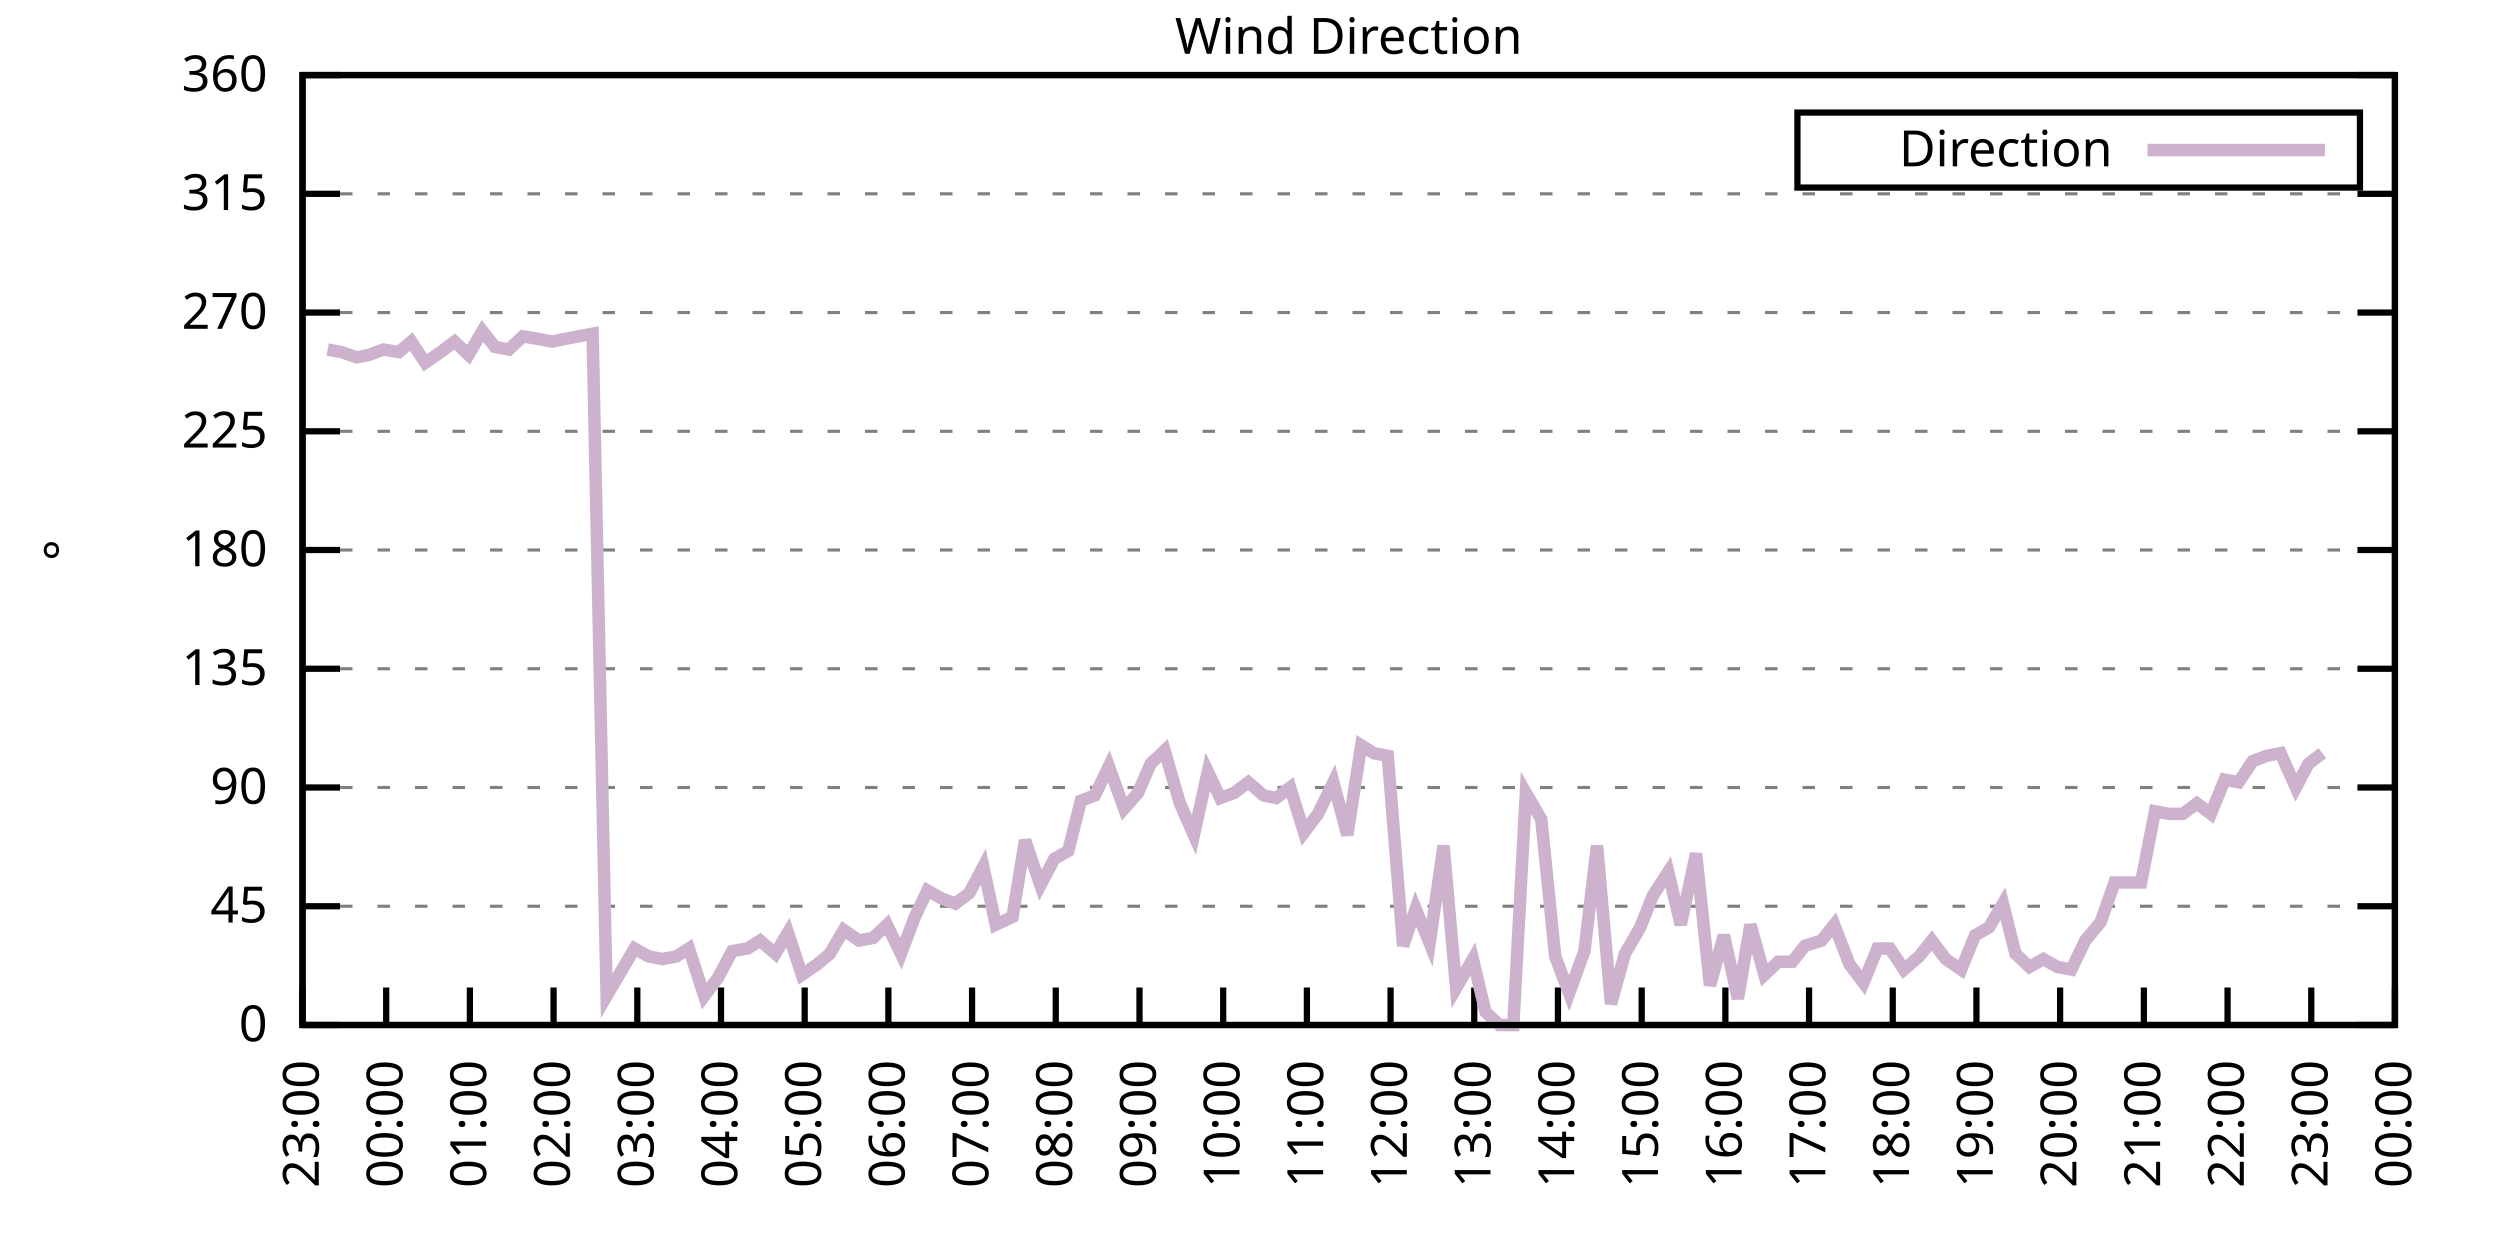
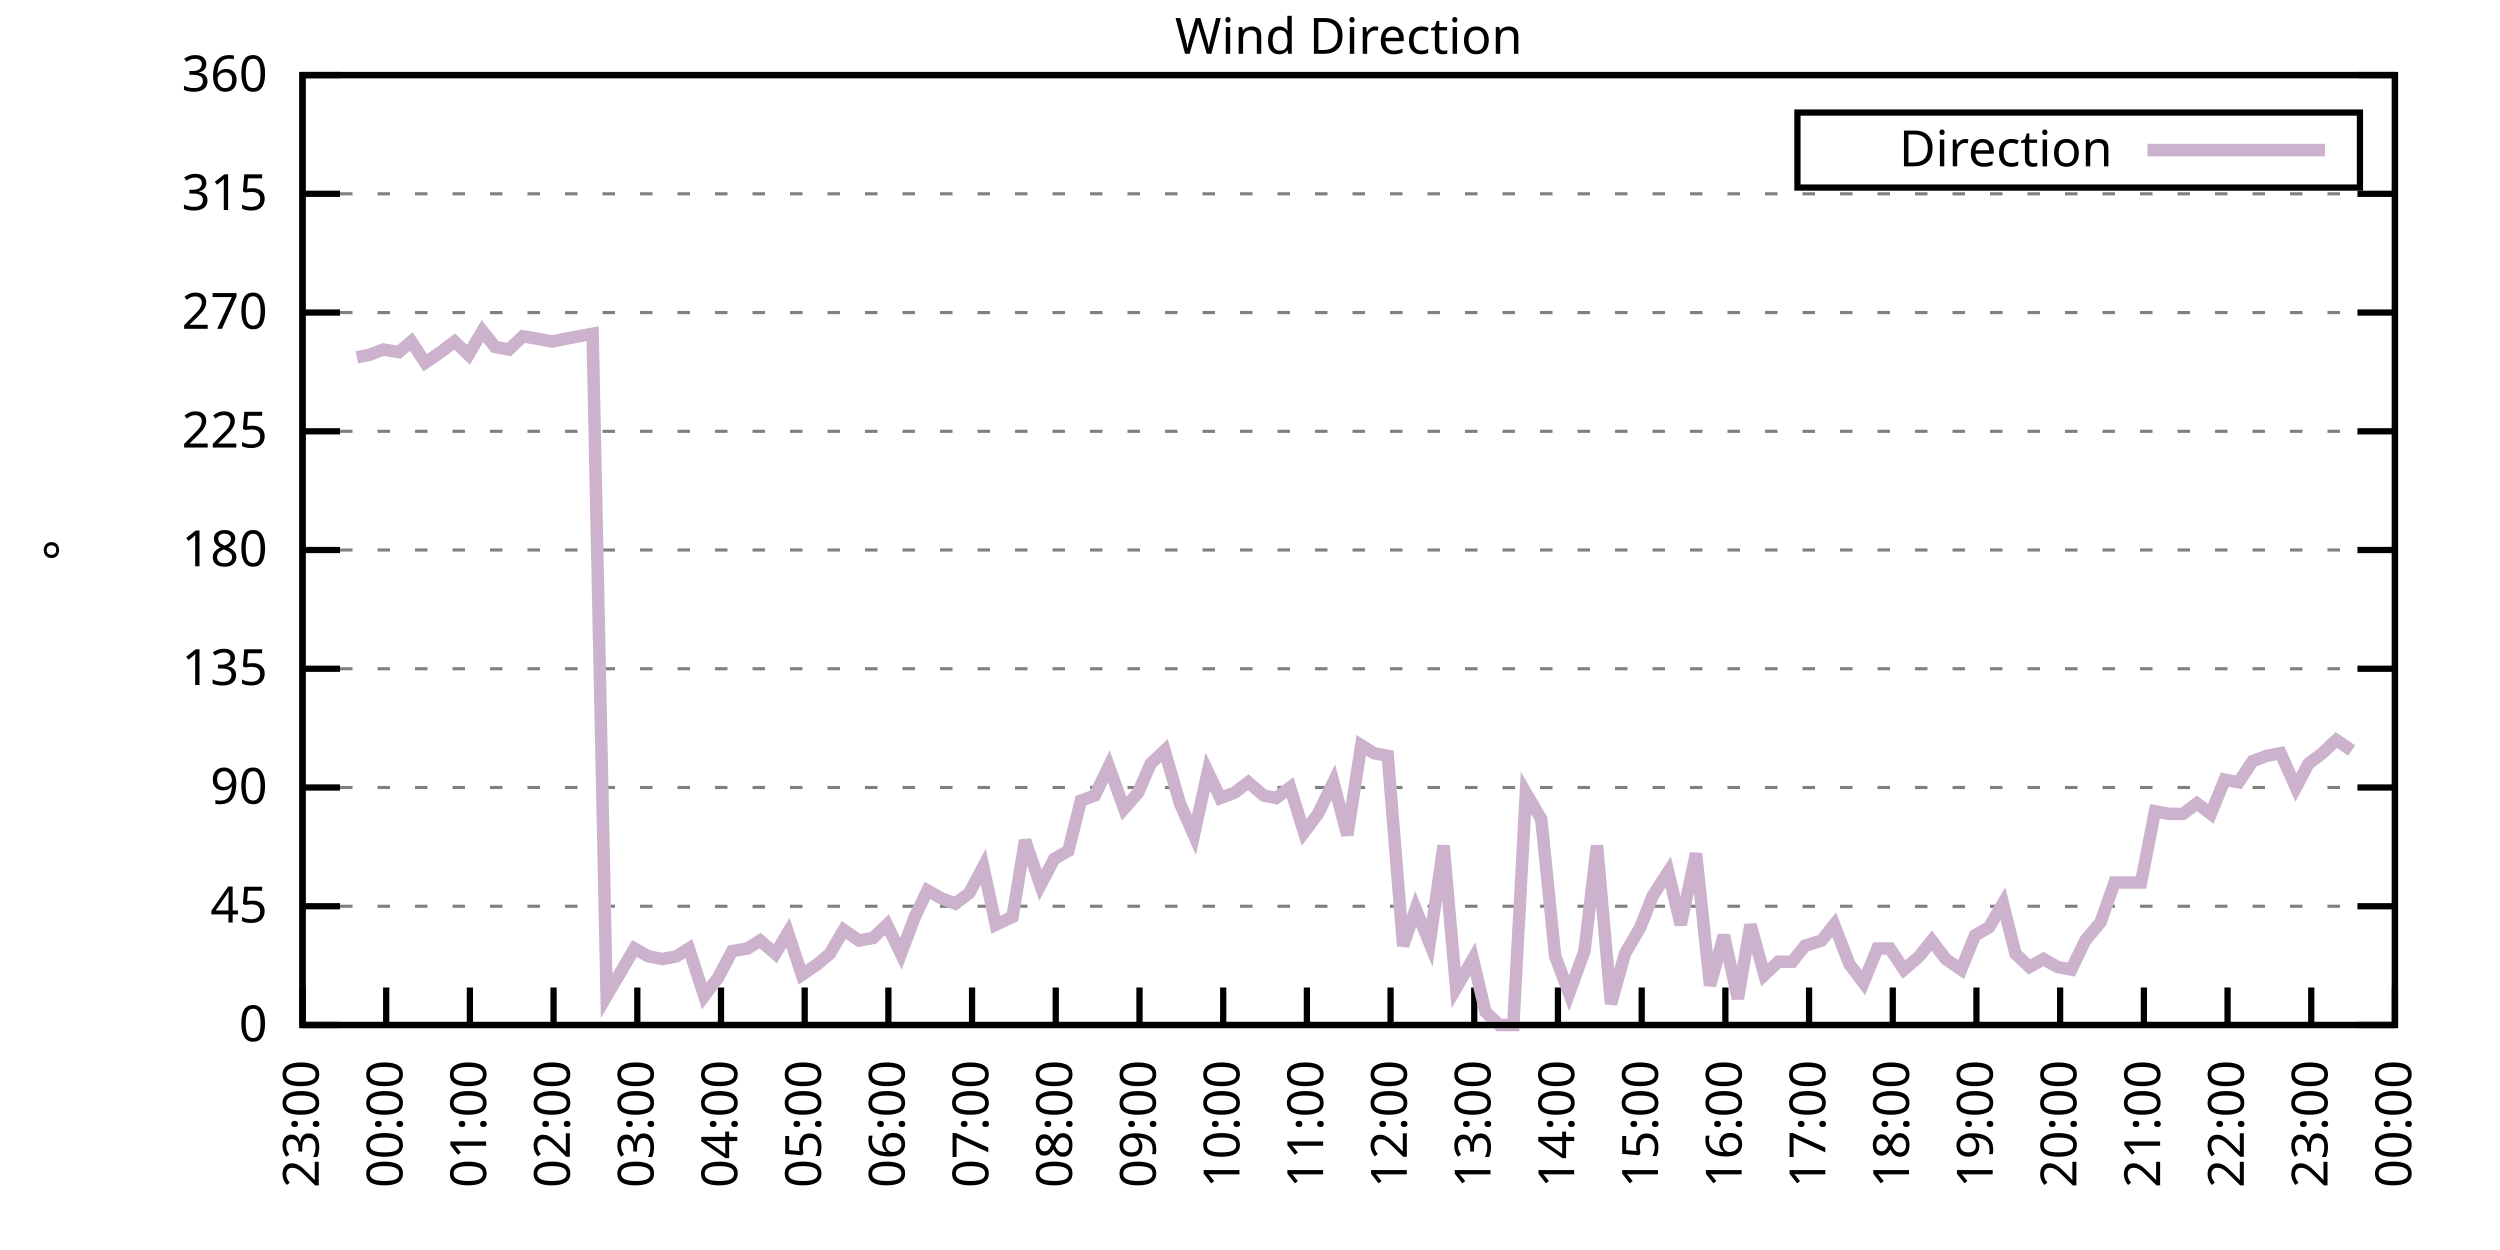
<svg xmlns="http://www.w3.org/2000/svg" xmlns:xlink="http://www.w3.org/1999/xlink" width="400" height="200" viewBox="0 0 400 200">
  <g id="gnuplot_canvas">
    <rect x="0" y="0" width="400" height="200" fill="none" />
    <defs>
      <circle id="gpDot" r="0.5" stroke-width="0.5" stroke="currentColor" />
      <path id="gpPt0" stroke-width="0.333" stroke="currentColor" d="M-1,0 h2 M0,-1 v2" />
      <path id="gpPt1" stroke-width="0.333" stroke="currentColor" d="M-1,-1 L1,1 M1,-1 L-1,1" />
      <path id="gpPt2" stroke-width="0.333" stroke="currentColor" d="M-1,0 L1,0 M0,-1 L0,1 M-1,-1 L1,1 M-1,1 L1,-1" />
      <rect id="gpPt3" stroke-width="0.333" stroke="currentColor" x="-1" y="-1" width="2" height="2" />
      <rect id="gpPt4" stroke-width="0.333" stroke="currentColor" fill="currentColor" x="-1" y="-1" width="2" height="2" />
      <circle id="gpPt5" stroke-width="0.333" stroke="currentColor" cx="0" cy="0" r="1" />
      <use xlink:href="#gpPt5" id="gpPt6" fill="currentColor" stroke="none" />
      <path id="gpPt7" stroke-width="0.333" stroke="currentColor" d="M0,-1.33 L-1.33,0.67 L1.33,0.67 z" />
      <use xlink:href="#gpPt7" id="gpPt8" fill="currentColor" stroke="none" />
      <use xlink:href="#gpPt7" id="gpPt9" stroke="currentColor" transform="rotate(180)" />
      <use xlink:href="#gpPt9" id="gpPt10" fill="currentColor" stroke="none" />
      <use xlink:href="#gpPt3" id="gpPt11" stroke="currentColor" transform="rotate(45)" />
      <use xlink:href="#gpPt11" id="gpPt12" fill="currentColor" stroke="none" />
      <path id="gpPt13" stroke-width="0.333" stroke="currentColor" d="M0,1.330 L1.265,0.411 L0.782,-1.067 L-0.782,-1.076 L-1.265,0.411 z" />
      <use xlink:href="#gpPt13" id="gpPt14" fill="currentColor" stroke="none" />
      <filter id="textbox" filterUnits="objectBoundingBox" x="0" y="0" height="1" width="1">
        <feFlood flood-color="white" flood-opacity="1" result="bgnd" />
        <feComposite in="SourceGraphic" in2="bgnd" operator="atop" />
      </filter>
      <filter id="greybox" filterUnits="objectBoundingBox" x="0" y="0" height="1" width="1">
        <feFlood flood-color="lightgrey" flood-opacity="1" result="grey" />
        <feComposite in="SourceGraphic" in2="grey" operator="atop" />
      </filter>
    </defs>
    <g fill="none" color="white" stroke="currentColor" stroke-width="1.00" stroke-linecap="butt" stroke-linejoin="miter">
</g>
    <g fill="none" color="black" stroke="currentColor" stroke-width="1.00" stroke-linecap="butt" stroke-linejoin="miter">
      <g stroke="none" shape-rendering="crispEdges">
        <polygon fill="rgb(255, 255, 255)" points="48.40,164.00 383.18,164.00 383.18,12.02 48.40,12.02 " />
      </g>
    </g>
    <g fill="none" color="black" stroke="currentColor" stroke-width="1.00" stroke-linecap="butt" stroke-linejoin="miter">
</g>
    <g fill="none" color="black" stroke="black" stroke-width="0.50" stroke-linecap="butt" stroke-linejoin="miter">
</g>
    <g fill="none" color="gray" stroke="currentColor" stroke-width="0.50" stroke-linecap="butt" stroke-linejoin="miter">
      <path stroke="gray" stroke-dasharray="2,4" class="gridline" d="M48.40,164.00 L383.19,164.00  " />
    </g>
    <g fill="none" color="gray" stroke="gray" stroke-width="1.00" stroke-linecap="butt" stroke-linejoin="miter">
</g>
    <g fill="none" color="black" stroke="currentColor" stroke-width="1.00" stroke-linecap="butt" stroke-linejoin="miter">
      <path stroke="black" d="M48.40,164.00 L54.40,164.00 M383.19,164.00 L377.19,164.00  " />
      <g transform="translate(42.80,166.60)" stroke="none" fill="black" font-family="Sans" font-size="8.00" text-anchor="end">
        <text>
          <tspan font-family="Sans"> 0</tspan>
        </text>
      </g>
    </g>
    <g fill="none" color="black" stroke="currentColor" stroke-width="1.00" stroke-linecap="butt" stroke-linejoin="miter">
</g>
    <g fill="none" color="black" stroke="black" stroke-width="0.50" stroke-linecap="butt" stroke-linejoin="miter">
</g>
    <g fill="none" color="gray" stroke="currentColor" stroke-width="0.50" stroke-linecap="butt" stroke-linejoin="miter">
      <path stroke="gray" stroke-dasharray="2,4" class="gridline" d="M48.40,145.00 L383.19,145.00  " />
    </g>
    <g fill="none" color="gray" stroke="gray" stroke-width="1.00" stroke-linecap="butt" stroke-linejoin="miter">
</g>
    <g fill="none" color="black" stroke="currentColor" stroke-width="1.00" stroke-linecap="butt" stroke-linejoin="miter">
      <path stroke="black" d="M48.40,145.00 L54.40,145.00 M383.19,145.00 L377.19,145.00  " />
      <g transform="translate(42.80,147.60)" stroke="none" fill="black" font-family="Sans" font-size="8.00" text-anchor="end">
        <text>
          <tspan font-family="Sans"> 45</tspan>
        </text>
      </g>
    </g>
    <g fill="none" color="black" stroke="currentColor" stroke-width="1.00" stroke-linecap="butt" stroke-linejoin="miter">
</g>
    <g fill="none" color="black" stroke="black" stroke-width="0.50" stroke-linecap="butt" stroke-linejoin="miter">
</g>
    <g fill="none" color="gray" stroke="currentColor" stroke-width="0.50" stroke-linecap="butt" stroke-linejoin="miter">
      <path stroke="gray" stroke-dasharray="2,4" class="gridline" d="M48.40,126.00 L383.19,126.00  " />
    </g>
    <g fill="none" color="gray" stroke="gray" stroke-width="1.00" stroke-linecap="butt" stroke-linejoin="miter">
</g>
    <g fill="none" color="black" stroke="currentColor" stroke-width="1.00" stroke-linecap="butt" stroke-linejoin="miter">
      <path stroke="black" d="M48.40,126.00 L54.40,126.00 M383.19,126.00 L377.19,126.00  " />
      <g transform="translate(42.80,128.60)" stroke="none" fill="black" font-family="Sans" font-size="8.00" text-anchor="end">
        <text>
          <tspan font-family="Sans"> 90</tspan>
        </text>
      </g>
    </g>
    <g fill="none" color="black" stroke="currentColor" stroke-width="1.00" stroke-linecap="butt" stroke-linejoin="miter">
</g>
    <g fill="none" color="black" stroke="black" stroke-width="0.50" stroke-linecap="butt" stroke-linejoin="miter">
</g>
    <g fill="none" color="gray" stroke="currentColor" stroke-width="0.50" stroke-linecap="butt" stroke-linejoin="miter">
      <path stroke="gray" stroke-dasharray="2,4" class="gridline" d="M48.40,107.00 L383.19,107.00  " />
    </g>
    <g fill="none" color="gray" stroke="gray" stroke-width="1.00" stroke-linecap="butt" stroke-linejoin="miter">
</g>
    <g fill="none" color="black" stroke="currentColor" stroke-width="1.00" stroke-linecap="butt" stroke-linejoin="miter">
      <path stroke="black" d="M48.40,107.00 L54.40,107.00 M383.19,107.00 L377.19,107.00  " />
      <g transform="translate(42.80,109.60)" stroke="none" fill="black" font-family="Sans" font-size="8.00" text-anchor="end">
        <text>
          <tspan font-family="Sans"> 135</tspan>
        </text>
      </g>
    </g>
    <g fill="none" color="black" stroke="currentColor" stroke-width="1.00" stroke-linecap="butt" stroke-linejoin="miter">
</g>
    <g fill="none" color="black" stroke="black" stroke-width="0.50" stroke-linecap="butt" stroke-linejoin="miter">
</g>
    <g fill="none" color="gray" stroke="currentColor" stroke-width="0.50" stroke-linecap="butt" stroke-linejoin="miter">
      <path stroke="gray" stroke-dasharray="2,4" class="gridline" d="M48.40,88.00 L383.19,88.00  " />
    </g>
    <g fill="none" color="gray" stroke="gray" stroke-width="1.00" stroke-linecap="butt" stroke-linejoin="miter">
</g>
    <g fill="none" color="black" stroke="currentColor" stroke-width="1.00" stroke-linecap="butt" stroke-linejoin="miter">
      <path stroke="black" d="M48.40,88.00 L54.40,88.00 M383.19,88.00 L377.19,88.00  " />
      <g transform="translate(42.80,90.60)" stroke="none" fill="black" font-family="Sans" font-size="8.00" text-anchor="end">
        <text>
          <tspan font-family="Sans"> 180</tspan>
        </text>
      </g>
    </g>
    <g fill="none" color="black" stroke="currentColor" stroke-width="1.00" stroke-linecap="butt" stroke-linejoin="miter">
</g>
    <g fill="none" color="black" stroke="black" stroke-width="0.50" stroke-linecap="butt" stroke-linejoin="miter">
</g>
    <g fill="none" color="gray" stroke="currentColor" stroke-width="0.50" stroke-linecap="butt" stroke-linejoin="miter">
      <path stroke="gray" stroke-dasharray="2,4" class="gridline" d="M48.40,69.01 L383.19,69.01  " />
    </g>
    <g fill="none" color="gray" stroke="gray" stroke-width="1.00" stroke-linecap="butt" stroke-linejoin="miter">
</g>
    <g fill="none" color="black" stroke="currentColor" stroke-width="1.00" stroke-linecap="butt" stroke-linejoin="miter">
      <path stroke="black" d="M48.40,69.01 L54.40,69.01 M383.19,69.01 L377.19,69.01  " />
      <g transform="translate(42.80,71.61)" stroke="none" fill="black" font-family="Sans" font-size="8.00" text-anchor="end">
        <text>
          <tspan font-family="Sans"> 225</tspan>
        </text>
      </g>
    </g>
    <g fill="none" color="black" stroke="currentColor" stroke-width="1.00" stroke-linecap="butt" stroke-linejoin="miter">
</g>
    <g fill="none" color="black" stroke="black" stroke-width="0.50" stroke-linecap="butt" stroke-linejoin="miter">
</g>
    <g fill="none" color="gray" stroke="currentColor" stroke-width="0.50" stroke-linecap="butt" stroke-linejoin="miter">
      <path stroke="gray" stroke-dasharray="2,4" class="gridline" d="M48.40,50.01 L383.19,50.01  " />
    </g>
    <g fill="none" color="gray" stroke="gray" stroke-width="1.00" stroke-linecap="butt" stroke-linejoin="miter">
</g>
    <g fill="none" color="black" stroke="currentColor" stroke-width="1.00" stroke-linecap="butt" stroke-linejoin="miter">
      <path stroke="black" d="M48.40,50.01 L54.40,50.01 M383.19,50.01 L377.19,50.01  " />
      <g transform="translate(42.80,52.61)" stroke="none" fill="black" font-family="Sans" font-size="8.00" text-anchor="end">
        <text>
          <tspan font-family="Sans"> 270</tspan>
        </text>
      </g>
    </g>
    <g fill="none" color="black" stroke="currentColor" stroke-width="1.00" stroke-linecap="butt" stroke-linejoin="miter">
</g>
    <g fill="none" color="black" stroke="black" stroke-width="0.50" stroke-linecap="butt" stroke-linejoin="miter">
</g>
    <g fill="none" color="gray" stroke="currentColor" stroke-width="0.50" stroke-linecap="butt" stroke-linejoin="miter">
      <path stroke="gray" stroke-dasharray="2,4" class="gridline" d="M48.40,31.01 L383.19,31.01  " />
    </g>
    <g fill="none" color="gray" stroke="gray" stroke-width="1.00" stroke-linecap="butt" stroke-linejoin="miter">
</g>
    <g fill="none" color="black" stroke="currentColor" stroke-width="1.00" stroke-linecap="butt" stroke-linejoin="miter">
      <path stroke="black" d="M48.40,31.01 L54.40,31.01 M383.19,31.01 L377.19,31.01  " />
      <g transform="translate(42.80,33.61)" stroke="none" fill="black" font-family="Sans" font-size="8.00" text-anchor="end">
        <text>
          <tspan font-family="Sans"> 315</tspan>
        </text>
      </g>
    </g>
    <g fill="none" color="black" stroke="currentColor" stroke-width="1.00" stroke-linecap="butt" stroke-linejoin="miter">
</g>
    <g fill="none" color="black" stroke="black" stroke-width="0.50" stroke-linecap="butt" stroke-linejoin="miter">
</g>
    <g fill="none" color="gray" stroke="currentColor" stroke-width="0.50" stroke-linecap="butt" stroke-linejoin="miter">
      <path stroke="gray" stroke-dasharray="2,4" class="gridline" d="M48.40,12.01 L383.19,12.01  " />
    </g>
    <g fill="none" color="gray" stroke="gray" stroke-width="1.00" stroke-linecap="butt" stroke-linejoin="miter">
</g>
    <g fill="none" color="black" stroke="currentColor" stroke-width="1.00" stroke-linecap="butt" stroke-linejoin="miter">
      <path stroke="black" d="M48.40,12.01 L54.40,12.01 M383.19,12.01 L377.19,12.01  " />
      <g transform="translate(42.80,14.61)" stroke="none" fill="black" font-family="Sans" font-size="8.00" text-anchor="end">
        <text>
          <tspan font-family="Sans"> 360</tspan>
        </text>
      </g>
    </g>
    <g fill="none" color="black" stroke="currentColor" stroke-width="1.00" stroke-linecap="butt" stroke-linejoin="miter">
      <path stroke="black" d="M48.40,164.00 L48.40,158.00  " />
      <g transform="translate(51.00,169.60) rotate(270.00)" stroke="none" fill="black" font-family="Sans" font-size="8.00" text-anchor="end">
        <text>
          <tspan font-family="Sans">23:00</tspan>
        </text>
      </g>
    </g>
    <g fill="none" color="black" stroke="currentColor" stroke-width="1.00" stroke-linecap="butt" stroke-linejoin="miter">
      <path stroke="black" d="M61.79,164.00 L61.79,158.00  " />
      <g transform="translate(64.39,169.60) rotate(270.00)" stroke="none" fill="black" font-family="Sans" font-size="8.00" text-anchor="end">
        <text>
          <tspan font-family="Sans">00:00</tspan>
        </text>
      </g>
    </g>
    <g fill="none" color="black" stroke="currentColor" stroke-width="1.00" stroke-linecap="butt" stroke-linejoin="miter">
      <path stroke="black" d="M75.18,164.00 L75.18,158.00  " />
      <g transform="translate(77.78,169.60) rotate(270.00)" stroke="none" fill="black" font-family="Sans" font-size="8.00" text-anchor="end">
        <text>
          <tspan font-family="Sans">01:00</tspan>
        </text>
      </g>
    </g>
    <g fill="none" color="black" stroke="currentColor" stroke-width="1.00" stroke-linecap="butt" stroke-linejoin="miter">
      <path stroke="black" d="M88.57,164.00 L88.57,158.00  " />
      <g transform="translate(91.17,169.60) rotate(270.00)" stroke="none" fill="black" font-family="Sans" font-size="8.00" text-anchor="end">
        <text>
          <tspan font-family="Sans">02:00</tspan>
        </text>
      </g>
    </g>
    <g fill="none" color="black" stroke="currentColor" stroke-width="1.00" stroke-linecap="butt" stroke-linejoin="miter">
      <path stroke="black" d="M101.97,164.00 L101.97,158.00  " />
      <g transform="translate(104.57,169.60) rotate(270.00)" stroke="none" fill="black" font-family="Sans" font-size="8.00" text-anchor="end">
        <text>
          <tspan font-family="Sans">03:00</tspan>
        </text>
      </g>
    </g>
    <g fill="none" color="black" stroke="currentColor" stroke-width="1.00" stroke-linecap="butt" stroke-linejoin="miter">
      <path stroke="black" d="M115.36,164.00 L115.36,158.00  " />
      <g transform="translate(117.96,169.60) rotate(270.00)" stroke="none" fill="black" font-family="Sans" font-size="8.00" text-anchor="end">
        <text>
          <tspan font-family="Sans">04:00</tspan>
        </text>
      </g>
    </g>
    <g fill="none" color="black" stroke="currentColor" stroke-width="1.00" stroke-linecap="butt" stroke-linejoin="miter">
      <path stroke="black" d="M128.75,164.00 L128.75,158.00  " />
      <g transform="translate(131.35,169.60) rotate(270.00)" stroke="none" fill="black" font-family="Sans" font-size="8.00" text-anchor="end">
        <text>
          <tspan font-family="Sans">05:00</tspan>
        </text>
      </g>
    </g>
    <g fill="none" color="black" stroke="currentColor" stroke-width="1.00" stroke-linecap="butt" stroke-linejoin="miter">
      <path stroke="black" d="M142.14,164.00 L142.14,158.00  " />
      <g transform="translate(144.74,169.60) rotate(270.00)" stroke="none" fill="black" font-family="Sans" font-size="8.00" text-anchor="end">
        <text>
          <tspan font-family="Sans">06:00</tspan>
        </text>
      </g>
    </g>
    <g fill="none" color="black" stroke="currentColor" stroke-width="1.00" stroke-linecap="butt" stroke-linejoin="miter">
      <path stroke="black" d="M155.53,164.00 L155.53,158.00  " />
      <g transform="translate(158.13,169.60) rotate(270.00)" stroke="none" fill="black" font-family="Sans" font-size="8.00" text-anchor="end">
        <text>
          <tspan font-family="Sans">07:00</tspan>
        </text>
      </g>
    </g>
    <g fill="none" color="black" stroke="currentColor" stroke-width="1.00" stroke-linecap="butt" stroke-linejoin="miter">
      <path stroke="black" d="M168.92,164.00 L168.92,158.00  " />
      <g transform="translate(171.52,169.60) rotate(270.00)" stroke="none" fill="black" font-family="Sans" font-size="8.00" text-anchor="end">
        <text>
          <tspan font-family="Sans">08:00</tspan>
        </text>
      </g>
    </g>
    <g fill="none" color="black" stroke="currentColor" stroke-width="1.00" stroke-linecap="butt" stroke-linejoin="miter">
      <path stroke="black" d="M182.32,164.00 L182.32,158.00  " />
      <g transform="translate(184.92,169.60) rotate(270.00)" stroke="none" fill="black" font-family="Sans" font-size="8.00" text-anchor="end">
        <text>
          <tspan font-family="Sans">09:00</tspan>
        </text>
      </g>
    </g>
    <g fill="none" color="black" stroke="currentColor" stroke-width="1.00" stroke-linecap="butt" stroke-linejoin="miter">
      <path stroke="black" d="M195.71,164.00 L195.71,158.00  " />
      <g transform="translate(198.31,169.60) rotate(270.00)" stroke="none" fill="black" font-family="Sans" font-size="8.00" text-anchor="end">
        <text>
          <tspan font-family="Sans">10:00</tspan>
        </text>
      </g>
    </g>
    <g fill="none" color="black" stroke="currentColor" stroke-width="1.00" stroke-linecap="butt" stroke-linejoin="miter">
      <path stroke="black" d="M209.10,164.00 L209.10,158.00  " />
      <g transform="translate(211.70,169.60) rotate(270.00)" stroke="none" fill="black" font-family="Sans" font-size="8.00" text-anchor="end">
        <text>
          <tspan font-family="Sans">11:00</tspan>
        </text>
      </g>
    </g>
    <g fill="none" color="black" stroke="currentColor" stroke-width="1.00" stroke-linecap="butt" stroke-linejoin="miter">
      <path stroke="black" d="M222.49,164.00 L222.49,158.00  " />
      <g transform="translate(225.09,169.60) rotate(270.00)" stroke="none" fill="black" font-family="Sans" font-size="8.00" text-anchor="end">
        <text>
          <tspan font-family="Sans">12:00</tspan>
        </text>
      </g>
    </g>
    <g fill="none" color="black" stroke="currentColor" stroke-width="1.00" stroke-linecap="butt" stroke-linejoin="miter">
      <path stroke="black" d="M235.88,164.00 L235.88,158.00  " />
      <g transform="translate(238.48,169.60) rotate(270.00)" stroke="none" fill="black" font-family="Sans" font-size="8.00" text-anchor="end">
        <text>
          <tspan font-family="Sans">13:00</tspan>
        </text>
      </g>
    </g>
    <g fill="none" color="black" stroke="currentColor" stroke-width="1.00" stroke-linecap="butt" stroke-linejoin="miter">
      <path stroke="black" d="M249.27,164.00 L249.27,158.00  " />
      <g transform="translate(251.87,169.60) rotate(270.00)" stroke="none" fill="black" font-family="Sans" font-size="8.00" text-anchor="end">
        <text>
          <tspan font-family="Sans">14:00</tspan>
        </text>
      </g>
    </g>
    <g fill="none" color="black" stroke="currentColor" stroke-width="1.00" stroke-linecap="butt" stroke-linejoin="miter">
      <path stroke="black" d="M262.67,164.00 L262.67,158.00  " />
      <g transform="translate(265.27,169.60) rotate(270.00)" stroke="none" fill="black" font-family="Sans" font-size="8.00" text-anchor="end">
        <text>
          <tspan font-family="Sans">15:00</tspan>
        </text>
      </g>
    </g>
    <g fill="none" color="black" stroke="currentColor" stroke-width="1.00" stroke-linecap="butt" stroke-linejoin="miter">
      <path stroke="black" d="M276.06,164.00 L276.06,158.00  " />
      <g transform="translate(278.66,169.60) rotate(270.00)" stroke="none" fill="black" font-family="Sans" font-size="8.00" text-anchor="end">
        <text>
          <tspan font-family="Sans">16:00</tspan>
        </text>
      </g>
    </g>
    <g fill="none" color="black" stroke="currentColor" stroke-width="1.00" stroke-linecap="butt" stroke-linejoin="miter">
      <path stroke="black" d="M289.45,164.00 L289.45,158.00  " />
      <g transform="translate(292.05,169.60) rotate(270.00)" stroke="none" fill="black" font-family="Sans" font-size="8.00" text-anchor="end">
        <text>
          <tspan font-family="Sans">17:00</tspan>
        </text>
      </g>
    </g>
    <g fill="none" color="black" stroke="currentColor" stroke-width="1.00" stroke-linecap="butt" stroke-linejoin="miter">
      <path stroke="black" d="M302.84,164.00 L302.84,158.00  " />
      <g transform="translate(305.44,169.60) rotate(270.00)" stroke="none" fill="black" font-family="Sans" font-size="8.00" text-anchor="end">
        <text>
          <tspan font-family="Sans">18:00</tspan>
        </text>
      </g>
    </g>
    <g fill="none" color="black" stroke="currentColor" stroke-width="1.00" stroke-linecap="butt" stroke-linejoin="miter">
      <path stroke="black" d="M316.23,164.00 L316.23,158.00  " />
      <g transform="translate(318.83,169.60) rotate(270.00)" stroke="none" fill="black" font-family="Sans" font-size="8.00" text-anchor="end">
        <text>
          <tspan font-family="Sans">19:00</tspan>
        </text>
      </g>
    </g>
    <g fill="none" color="black" stroke="currentColor" stroke-width="1.00" stroke-linecap="butt" stroke-linejoin="miter">
      <path stroke="black" d="M329.62,164.00 L329.62,158.00  " />
      <g transform="translate(332.22,169.60) rotate(270.00)" stroke="none" fill="black" font-family="Sans" font-size="8.00" text-anchor="end">
        <text>
          <tspan font-family="Sans">20:00</tspan>
        </text>
      </g>
    </g>
    <g fill="none" color="black" stroke="currentColor" stroke-width="1.00" stroke-linecap="butt" stroke-linejoin="miter">
      <path stroke="black" d="M343.02,164.00 L343.02,158.00  " />
      <g transform="translate(345.62,169.60) rotate(270.00)" stroke="none" fill="black" font-family="Sans" font-size="8.00" text-anchor="end">
        <text>
          <tspan font-family="Sans">21:00</tspan>
        </text>
      </g>
    </g>
    <g fill="none" color="black" stroke="currentColor" stroke-width="1.00" stroke-linecap="butt" stroke-linejoin="miter">
      <path stroke="black" d="M356.41,164.00 L356.41,158.00  " />
      <g transform="translate(359.01,169.60) rotate(270.00)" stroke="none" fill="black" font-family="Sans" font-size="8.00" text-anchor="end">
        <text>
          <tspan font-family="Sans">22:00</tspan>
        </text>
      </g>
    </g>
    <g fill="none" color="black" stroke="currentColor" stroke-width="1.00" stroke-linecap="butt" stroke-linejoin="miter">
      <path stroke="black" d="M369.80,164.00 L369.80,158.00  " />
      <g transform="translate(372.40,169.60) rotate(270.00)" stroke="none" fill="black" font-family="Sans" font-size="8.00" text-anchor="end">
        <text>
          <tspan font-family="Sans">23:00</tspan>
        </text>
      </g>
    </g>
    <g fill="none" color="black" stroke="currentColor" stroke-width="1.00" stroke-linecap="butt" stroke-linejoin="miter">
      <path stroke="black" d="M383.19,164.00 L383.19,158.00  " />
      <g transform="translate(385.79,169.60) rotate(270.00)" stroke="none" fill="black" font-family="Sans" font-size="8.00" text-anchor="end">
        <text>
          <tspan font-family="Sans">00:00</tspan>
        </text>
      </g>
    </g>
    <g fill="none" color="black" stroke="currentColor" stroke-width="1.00" stroke-linecap="butt" stroke-linejoin="miter">
</g>
    <g fill="none" color="black" stroke="currentColor" stroke-width="1.00" stroke-linecap="butt" stroke-linejoin="miter">
      <path stroke="black" d="M48.40,12.01 L48.40,164.00 L383.19,164.00 L383.19,12.01 L48.40,12.01 Z  " />
    </g>
    <g fill="none" color="black" stroke="currentColor" stroke-width="1.00" stroke-linecap="butt" stroke-linejoin="miter">
</g>
    <g fill="none" color="black" stroke="currentColor" stroke-width="1.00" stroke-linecap="butt" stroke-linejoin="miter">
      <path stroke="black" d="M287.59,30.01 L287.59,18.01 L377.59,18.01 L377.59,30.01 L287.59,30.01 Z  " />
    </g>
    <g id="Wind_direction_plot_1">
      <g fill="none" color="white" stroke="black" stroke-width="2.00" stroke-linecap="butt" stroke-linejoin="miter">
</g>
      <g fill="none" color="black" stroke="currentColor" stroke-width="2.00" stroke-linecap="butt" stroke-linejoin="miter">
        <g transform="translate(337.99,26.61)" stroke="none" fill="black" font-family="Sans" font-size="8.00" text-anchor="end">
          <text>
            <tspan font-family="Sans">Direction</tspan>
          </text>
        </g>
      </g>
      <g fill="none" color="black" stroke="currentColor" stroke-width="2.00" stroke-linecap="butt" stroke-linejoin="miter">
-         <path stroke="rgb(204, 178, 204)" d="M343.59,24.01 L371.99,24.01 M52.42,55.92 L54.65,56.34 L57.10,57.18 L59.11,56.76 L61.35,55.92 L63.80,56.34   L65.81,54.65 L68.04,58.03 L70.50,56.34 L72.73,54.65 L74.96,56.76 L77.19,52.96 L79.20,55.50 L81.43,55.92   L83.66,53.81 L86.12,54.23 L88.35,54.65 L90.36,54.23 L92.59,53.81 L94.82,53.39 L97.06,159.36 L99.29,155.56   L101.52,151.76 L103.75,153.02 L105.98,153.45 L108.22,153.02 L110.22,151.76 L112.68,159.36 L114.91,156.40 L117.14,152.18   L119.60,151.76 L121.61,150.49 L124.06,152.60 L126.07,149.22 L128.30,155.98 L130.76,154.29 L132.77,152.60 L135.00,148.80   L137.45,150.49 L139.69,150.07 L141.92,147.96 L144.15,152.60 L146.38,146.69 L148.39,142.47 L150.62,143.73 L152.85,144.58   L155.09,142.89 L157.32,138.67 L159.33,147.96 L162.01,146.69 L164.01,134.45 L166.47,141.62 L168.70,137.40 L170.93,136.14   L172.94,128.11 L175.17,127.27 L177.41,122.62 L179.86,129.38 L182.09,126.85 L184.10,122.20 L186.33,120.09 L188.79,128.54   L191.02,133.60 L193.25,123.47 L195.26,127.69 L197.49,126.85 L199.73,125.16 L202.18,127.27 L204.19,127.69 L206.42,126.00   L208.65,133.18 L210.88,130.22 L213.34,125.16 L215.57,133.60 L217.80,119.25 L219.81,120.51 L222.04,120.94 L224.50,151.33   L226.51,145.42 L228.74,150.91 L230.97,135.29 L232.98,158.09 L235.66,153.45 L237.67,161.89 L239.90,164.00 L242.13,164.00   L244.14,126.85 L246.60,131.07 L248.83,153.02 L251.06,158.93 L253.51,152.18 L255.52,135.29 L257.76,160.62 L259.99,152.60   L262.44,148.38 L264.45,143.31 L266.91,139.51 L268.92,147.96 L271.37,136.56 L273.60,157.67 L275.83,149.65 L278.07,159.78   L280.07,147.96 L282.31,155.98 L284.54,153.87 L286.77,153.87 L288.78,151.33 L291.46,150.49 L293.47,147.96 L295.92,154.29   L298.15,157.24 L300.39,151.76 L302.39,151.76 L304.63,155.13 L307.08,153.02 L309.09,150.49 L311.32,153.45 L313.78,155.13   L316.01,149.65 L318.24,148.38 L320.47,144.58 L322.48,152.60 L324.71,154.71 L326.95,153.45 L329.18,154.71 L331.41,155.13   L333.64,150.49 L336.10,147.53 L338.33,141.20 L342.57,141.20 L344.80,129.80 L347.03,130.22 L349.26,130.22 L351.50,128.54   L353.73,130.22 L355.96,124.74 L358.19,125.16 L360.42,121.78 L362.66,120.94 L364.89,120.51 L367.34,126.00 L369.35,122.20   L371.58,120.51  " />
+         <path stroke="rgb(204, 178, 204)" d="M343.59,24.01 L371.99,24.01 M57.10,57.18 L59.11,56.76 L61.35,55.92 L63.80,56.34 L65.81,54.65 L68.04,58.03   L70.50,56.34 L72.73,54.65 L74.96,56.76 L77.19,52.96 L79.20,55.50 L81.43,55.92 L83.66,53.81 L86.12,54.23   L88.35,54.65 L90.36,54.23 L92.59,53.81 L94.82,53.39 L97.06,159.36 L99.29,155.56 L101.52,151.76 L103.75,153.02   L105.98,153.45 L108.22,153.02 L110.22,151.76 L112.68,159.36 L114.91,156.40 L117.14,152.18 L119.60,151.76 L121.61,150.49   L124.06,152.60 L126.07,149.22 L128.30,155.98 L130.76,154.29 L132.77,152.60 L135.00,148.80 L137.45,150.49 L139.69,150.07   L141.92,147.96 L144.15,152.60 L146.38,146.69 L148.39,142.47 L150.62,143.73 L152.85,144.58 L155.09,142.89 L157.32,138.67   L159.33,147.96 L162.01,146.69 L164.01,134.45 L166.47,141.62 L168.70,137.40 L170.93,136.14 L172.94,128.11 L175.17,127.27   L177.41,122.62 L179.86,129.38 L182.09,126.85 L184.10,122.20 L186.33,120.09 L188.79,128.54 L191.02,133.60 L193.25,123.47   L195.26,127.69 L197.49,126.85 L199.73,125.16 L202.18,127.27 L204.19,127.69 L206.42,126.00 L208.65,133.18 L210.88,130.22   L213.34,125.16 L215.57,133.60 L217.80,119.25 L219.81,120.51 L222.04,120.94 L224.50,151.33 L226.51,145.42 L228.74,150.91   L230.97,135.29 L232.98,158.09 L235.66,153.45 L237.67,161.89 L239.90,164.00 L242.13,164.00 L244.14,126.85 L246.60,131.07   L248.83,153.02 L251.06,158.93 L253.51,152.18 L255.52,135.29 L257.76,160.62 L259.99,152.60 L262.44,148.38 L264.45,143.31   L266.91,139.51 L268.92,147.96 L271.37,136.56 L273.60,157.67 L275.83,149.65 L278.07,159.78 L280.07,147.96 L282.31,155.98   L284.54,153.87 L286.77,153.87 L288.78,151.33 L291.46,150.49 L293.47,147.96 L295.92,154.29 L298.15,157.24 L300.39,151.76   L302.39,151.76 L304.63,155.13 L307.08,153.02 L309.09,150.49 L311.32,153.45 L313.78,155.13 L316.01,149.65 L318.24,148.38   L320.47,144.58 L322.48,152.60 L324.71,154.71 L326.95,153.45 L329.18,154.71 L331.41,155.13 L333.64,150.49 L336.10,147.53   L338.33,141.20 L342.57,141.20 L344.80,129.80 L347.03,130.22 L349.26,130.22 L351.50,128.54 L353.73,130.22 L355.96,124.74   L358.19,125.16 L360.42,121.78 L362.66,120.94 L364.89,120.51 L367.34,126.00 L369.35,122.20 L371.58,120.51 L373.82,118.40   L376.27,120.09  " />
      </g>
    </g>
    <g fill="none" color="black" stroke="currentColor" stroke-width="2.00" stroke-linecap="butt" stroke-linejoin="miter">
</g>
    <g fill="none" color="black" stroke="black" stroke-width="1.00" stroke-linecap="butt" stroke-linejoin="miter">
</g>
    <g fill="none" color="black" stroke="currentColor" stroke-width="1.00" stroke-linecap="butt" stroke-linejoin="miter">
      <path stroke="black" d="M48.40,12.01 L48.40,164.00 L383.19,164.00 L383.19,12.01 L48.40,12.01 Z  " />
      <g transform="translate(12.80,88.01) rotate(270.00)" stroke="none" fill="black" font-family="Sans" font-size="8.00" text-anchor="middle">
        <text>
          <tspan font-family="Sans">°</tspan>
        </text>
      </g>
    </g>
    <g fill="none" color="black" stroke="currentColor" stroke-width="1.00" stroke-linecap="butt" stroke-linejoin="miter">
</g>
    <g fill="none" color="black" stroke="currentColor" stroke-width="1.00" stroke-linecap="butt" stroke-linejoin="miter">
      <g transform="translate(215.79,8.61)" stroke="none" fill="black" font-family="Sans" font-size="8.00" text-anchor="middle">
        <text>
          <tspan font-family="Sans">Wind Direction</tspan>
        </text>
      </g>
    </g>
    <g fill="none" color="black" stroke="currentColor" stroke-width="1.00" stroke-linecap="butt" stroke-linejoin="miter">
</g>
  </g>
</svg>
